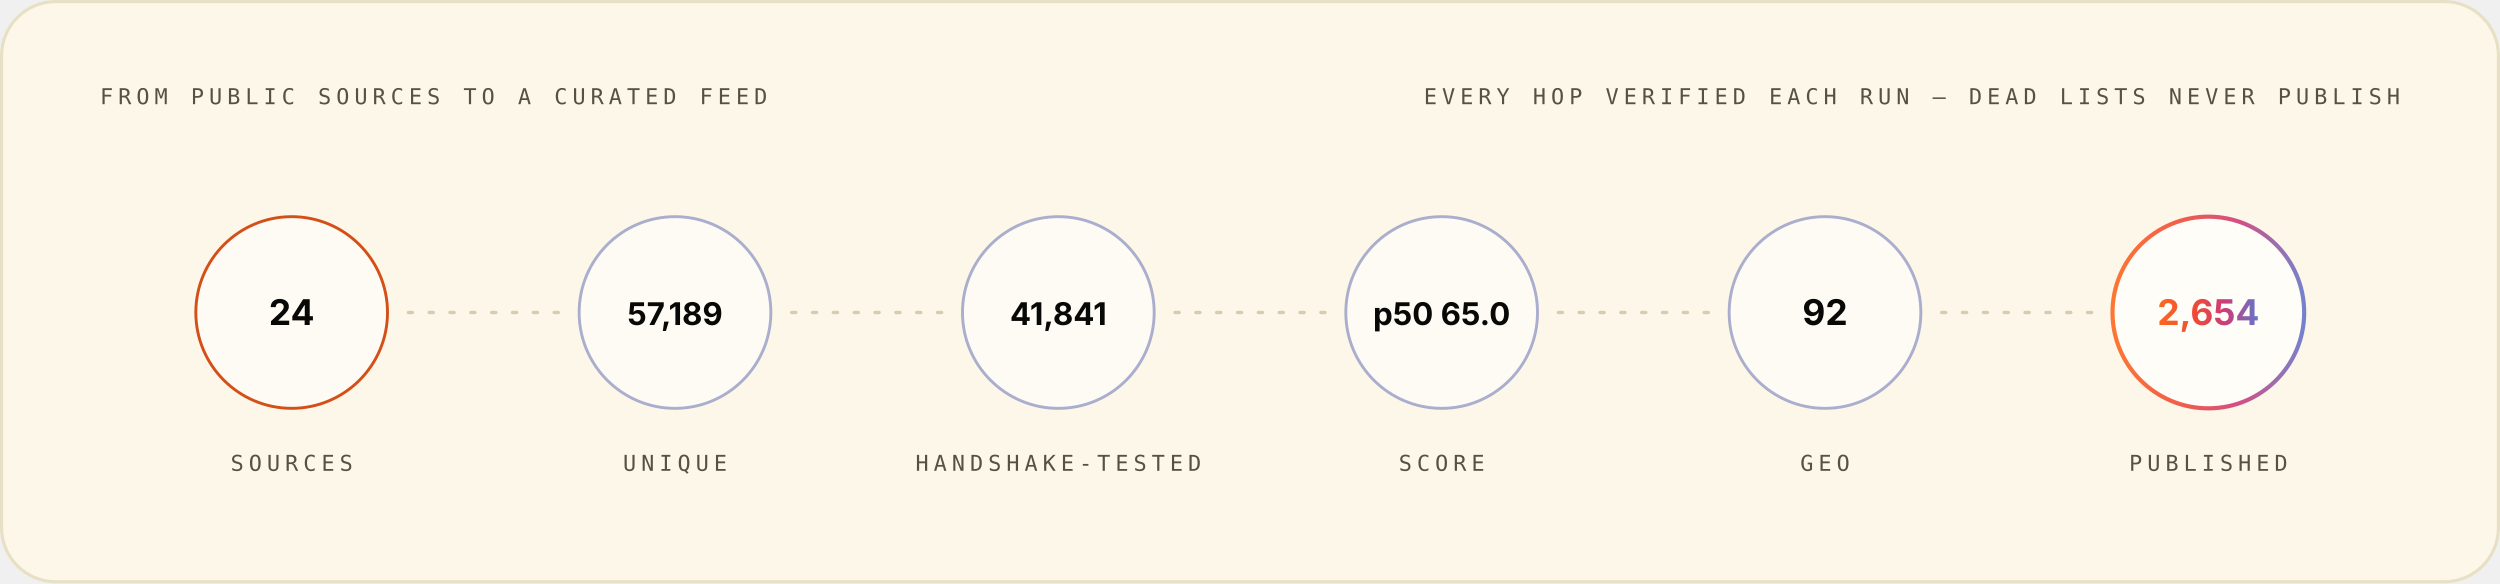
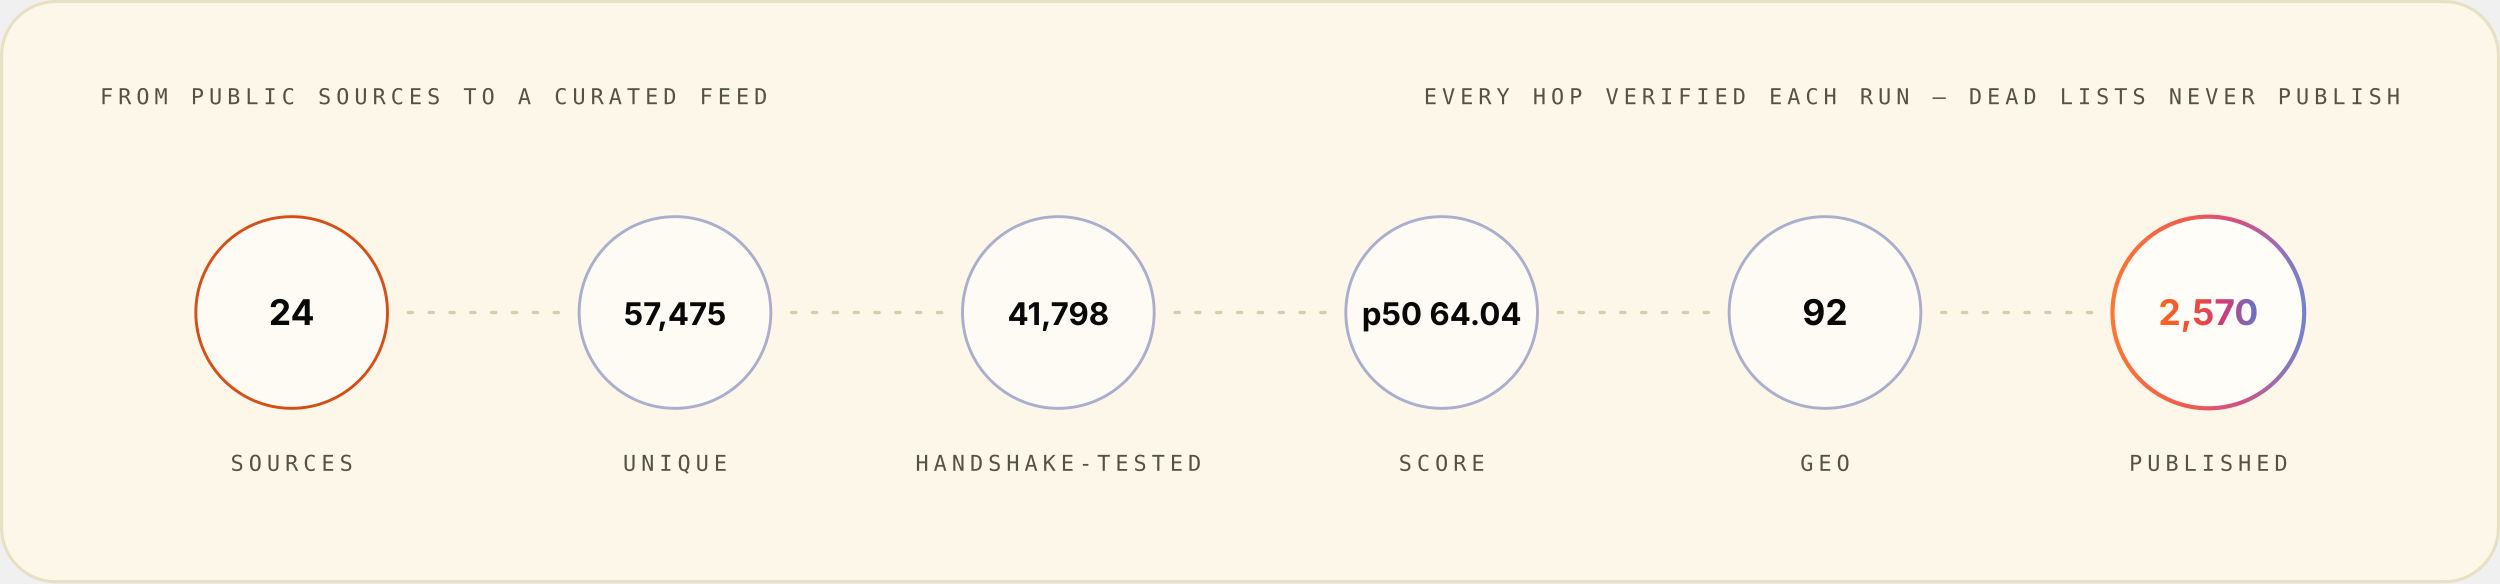
<svg xmlns="http://www.w3.org/2000/svg" width="1200" height="280" viewBox="0 0 1200 280" role="img" font-family="Space Grotesk, Inter, system-ui, -apple-system, Segoe UI, sans-serif">
  <style>.m-fade{animation:vf .7s ease-out both}.m-grow{transform-box:fill-box;transform-origin:left center;animation:vg .9s cubic-bezier(.2,.7,.2,1) both}.m-dash{animation:vm 26s linear infinite}.m-beat{animation:vb 2.6s ease-in-out infinite;transform-box:fill-box;transform-origin:center}@keyframes vf{from{opacity:0}to{opacity:1}}@keyframes vg{from{transform:scaleX(0)}to{transform:scaleX(1)}}@keyframes vm{to{stroke-dashoffset:-320}}@keyframes vb{0%,86%,100%{transform:scale(1)}90%{transform:scale(1.05)}95%{transform:scale(1.01)}}@media (prefers-reduced-motion:reduce){.m-fade,.m-grow,.m-dash,.m-beat{animation:none}}</style>
  <linearGradient id="brand-light" x1="0" y1="0" x2="1" y2="0">
    <stop offset="0" stop-color="#FC671F" />
    <stop offset="0.38" stop-color="#ED4A3B" />
    <stop offset="0.66" stop-color="#CC3C77" />
    <stop offset="1" stop-color="#6574C9" />
  </linearGradient>
  <rect x="0.75" y="0.75" width="1198.5" height="278.5" rx="26" fill="#FCF7E8" stroke="#E8E0C5" stroke-width="1.5" />
  <g class="m-fade" style="animation-delay:0.00s">
    <text x="48" y="50" font-size="10.5" font-weight="500" font-family="IBM Plex Mono, ui-monospace, SFMono-Regular, Menlo, monospace" letter-spacing="2.4" fill="#545242">FROM PUBLIC SOURCES TO A CURATED FEED</text>
    <text x="1152" y="50" font-size="10.5" font-weight="500" font-family="IBM Plex Mono, ui-monospace, SFMono-Regular, Menlo, monospace" letter-spacing="2.4" text-anchor="end" fill="#545242">EVERY HOP VERIFIED EACH RUN — DEAD LISTS NEVER PUBLISH</text>
  </g>
  <g class="m-fade" style="animation-delay:0.10s">
    <circle cx="140.0" cy="150" r="46" fill="#FFFFFF" fill-opacity="0.55" stroke="#D03D00" stroke-opacity="0.9" stroke-width="1.4" />
    <text x="140.0" y="156" font-size="17" font-weight="700" font-family="Space Grotesk, Inter, system-ui, -apple-system, Segoe UI, sans-serif" text-anchor="middle" fill="#080806">24</text>
    <text x="140.0" y="226" font-size="10.5" font-weight="500" font-family="IBM Plex Mono, ui-monospace, SFMono-Regular, Menlo, monospace" letter-spacing="2.4" text-anchor="middle" fill="#545242">SOURCES</text>
  </g>
  <line x1="196.0" y1="150" x2="268.0" y2="150" stroke="#D1C9AC" stroke-opacity="0.9" stroke-width="1.6" stroke-linecap="round" stroke-dasharray="2 8" class="m-dash" />
  <g class="m-fade" style="animation-delay:0.22s">
    <circle cx="324.0" cy="150" r="46" fill="#FFFFFF" fill-opacity="0.55" stroke="#4854A6" stroke-opacity="0.45" stroke-width="1.4" />
-     <text x="324.0" y="156" font-size="15" font-weight="700" font-family="Space Grotesk, Inter, system-ui, -apple-system, Segoe UI, sans-serif" text-anchor="middle" fill="#080806">57,189</text>
+     <text x="324.0" y="156" font-size="15" font-weight="700" font-family="Space Grotesk, Inter, system-ui, -apple-system, Segoe UI, sans-serif" text-anchor="middle" fill="#080806">57,475</text>
    <text x="324.0" y="226" font-size="10.5" font-weight="500" font-family="IBM Plex Mono, ui-monospace, SFMono-Regular, Menlo, monospace" letter-spacing="2.4" text-anchor="middle" fill="#545242">UNIQUE</text>
  </g>
  <line x1="380.0" y1="150" x2="452.0" y2="150" stroke="#D1C9AC" stroke-opacity="0.9" stroke-width="1.6" stroke-linecap="round" stroke-dasharray="2 8" class="m-dash" />
  <g class="m-fade" style="animation-delay:0.34s">
    <circle cx="508.0" cy="150" r="46" fill="#FFFFFF" fill-opacity="0.55" stroke="#4854A6" stroke-opacity="0.45" stroke-width="1.4" />
-     <text x="508.0" y="156" font-size="15" font-weight="700" font-family="Space Grotesk, Inter, system-ui, -apple-system, Segoe UI, sans-serif" text-anchor="middle" fill="#080806">41,841</text>
+     <text x="508.0" y="156" font-size="15" font-weight="700" font-family="Space Grotesk, Inter, system-ui, -apple-system, Segoe UI, sans-serif" text-anchor="middle" fill="#080806">41,798</text>
    <text x="508.0" y="226" font-size="10.5" font-weight="500" font-family="IBM Plex Mono, ui-monospace, SFMono-Regular, Menlo, monospace" letter-spacing="2.4" text-anchor="middle" fill="#545242">HANDSHAKE-TESTED</text>
  </g>
  <line x1="564.0" y1="150" x2="636.0" y2="150" stroke="#D1C9AC" stroke-opacity="0.9" stroke-width="1.6" stroke-linecap="round" stroke-dasharray="2 8" class="m-dash" />
  <g class="m-fade" style="animation-delay:0.46s">
    <circle cx="692.0" cy="150" r="46" fill="#FFFFFF" fill-opacity="0.55" stroke="#4854A6" stroke-opacity="0.45" stroke-width="1.4" />
-     <text x="692.0" y="156" font-size="15" font-weight="700" font-family="Space Grotesk, Inter, system-ui, -apple-system, Segoe UI, sans-serif" text-anchor="middle" fill="#080806">p50 65.0</text>
+     <text x="692.0" y="156" font-size="15" font-weight="700" font-family="Space Grotesk, Inter, system-ui, -apple-system, Segoe UI, sans-serif" text-anchor="middle" fill="#080806">p50 64.04</text>
    <text x="692.0" y="226" font-size="10.5" font-weight="500" font-family="IBM Plex Mono, ui-monospace, SFMono-Regular, Menlo, monospace" letter-spacing="2.4" text-anchor="middle" fill="#545242">SCORE</text>
  </g>
  <line x1="748.0" y1="150" x2="820.0" y2="150" stroke="#D1C9AC" stroke-opacity="0.9" stroke-width="1.6" stroke-linecap="round" stroke-dasharray="2 8" class="m-dash" />
  <g class="m-fade" style="animation-delay:0.58s">
    <circle cx="876.0" cy="150" r="46" fill="#FFFFFF" fill-opacity="0.55" stroke="#4854A6" stroke-opacity="0.45" stroke-width="1.4" />
    <text x="876.0" y="156" font-size="17" font-weight="700" font-family="Space Grotesk, Inter, system-ui, -apple-system, Segoe UI, sans-serif" text-anchor="middle" fill="#080806">92</text>
    <text x="876.0" y="226" font-size="10.5" font-weight="500" font-family="IBM Plex Mono, ui-monospace, SFMono-Regular, Menlo, monospace" letter-spacing="2.4" text-anchor="middle" fill="#545242">GEO</text>
  </g>
  <line x1="932.0" y1="150" x2="1004.0" y2="150" stroke="#D1C9AC" stroke-opacity="0.9" stroke-width="1.6" stroke-linecap="round" stroke-dasharray="2 8" class="m-dash" />
  <g class="m-fade" style="animation-delay:0.70s">
    <circle cx="1060.0" cy="150" r="46" fill="#FFFFFF" fill-opacity="0.7" stroke="url(#brand-light)" stroke-opacity="0.9" stroke-width="2" />
-     <text x="1060.0" y="156" font-size="17" font-weight="700" font-family="Space Grotesk, Inter, system-ui, -apple-system, Segoe UI, sans-serif" text-anchor="middle" fill="url(#brand-light)">2,654</text>
+     <text x="1060.0" y="156" font-size="17" font-weight="700" font-family="Space Grotesk, Inter, system-ui, -apple-system, Segoe UI, sans-serif" text-anchor="middle" fill="url(#brand-light)">2,570</text>
    <text x="1060.0" y="226" font-size="10.5" font-weight="500" font-family="IBM Plex Mono, ui-monospace, SFMono-Regular, Menlo, monospace" letter-spacing="2.4" text-anchor="middle" fill="#545242">PUBLISHED</text>
  </g>
</svg>
